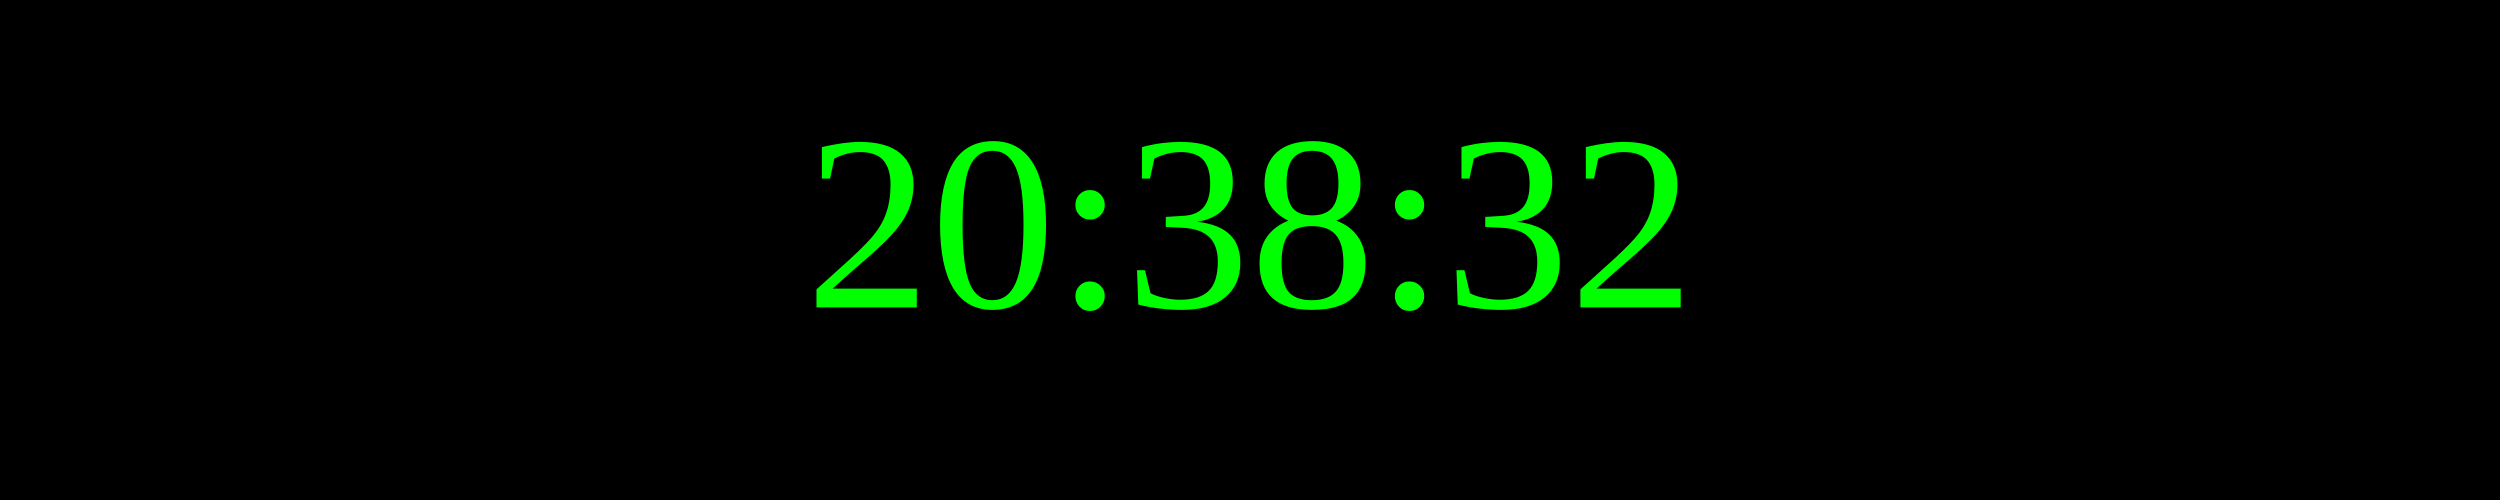
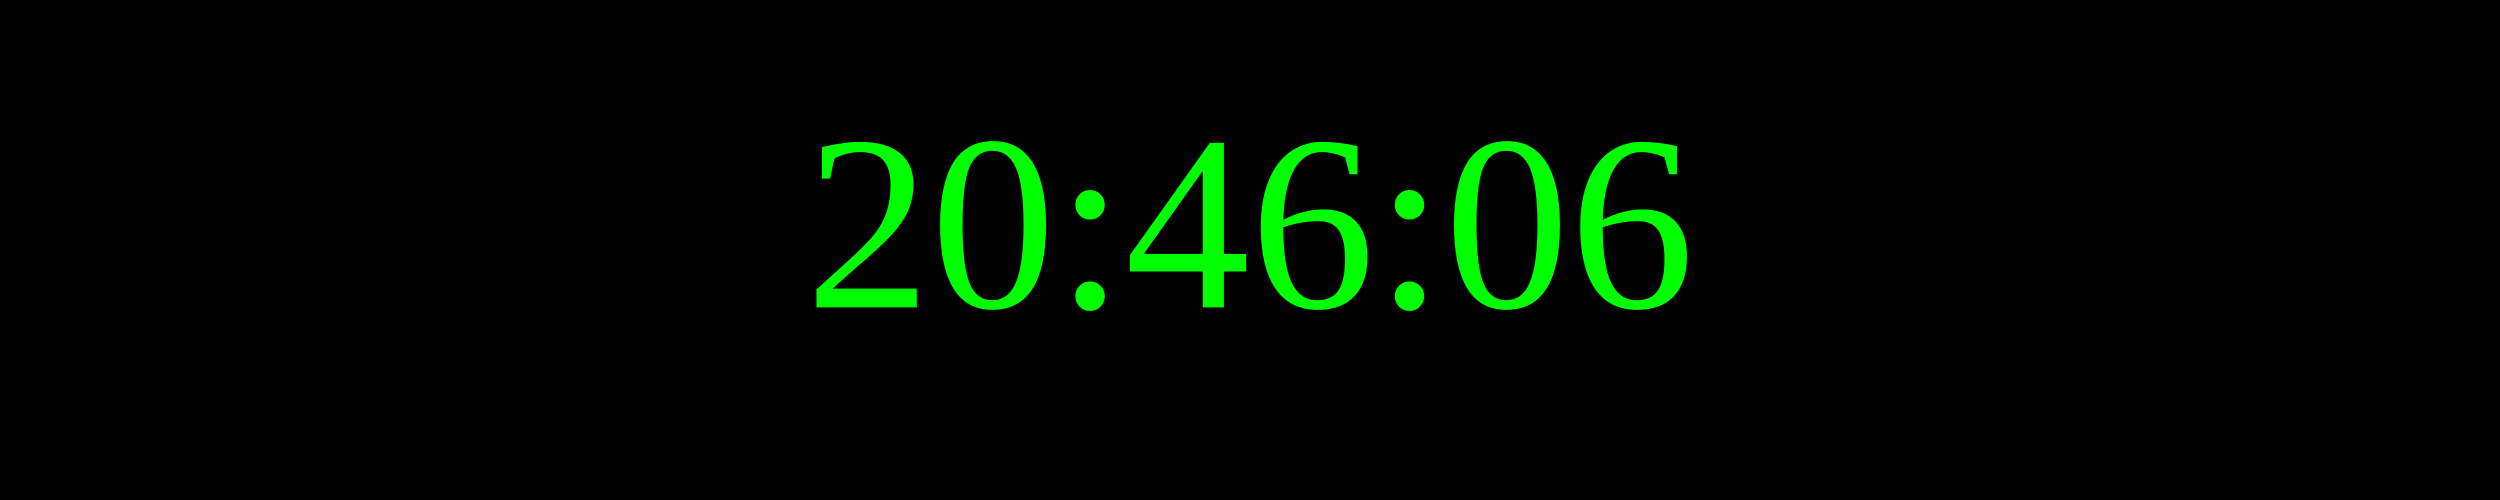
<svg xmlns="http://www.w3.org/2000/svg" width="250" height="50">
  <rect width="100%" height="100%" fill="black" />
  <text x="50%" y="50%" font-size="25" fill="lime" text-anchor="middle" dominant-baseline="middle">
- 20:38:32
+ 20:46:06
</text>
</svg>
